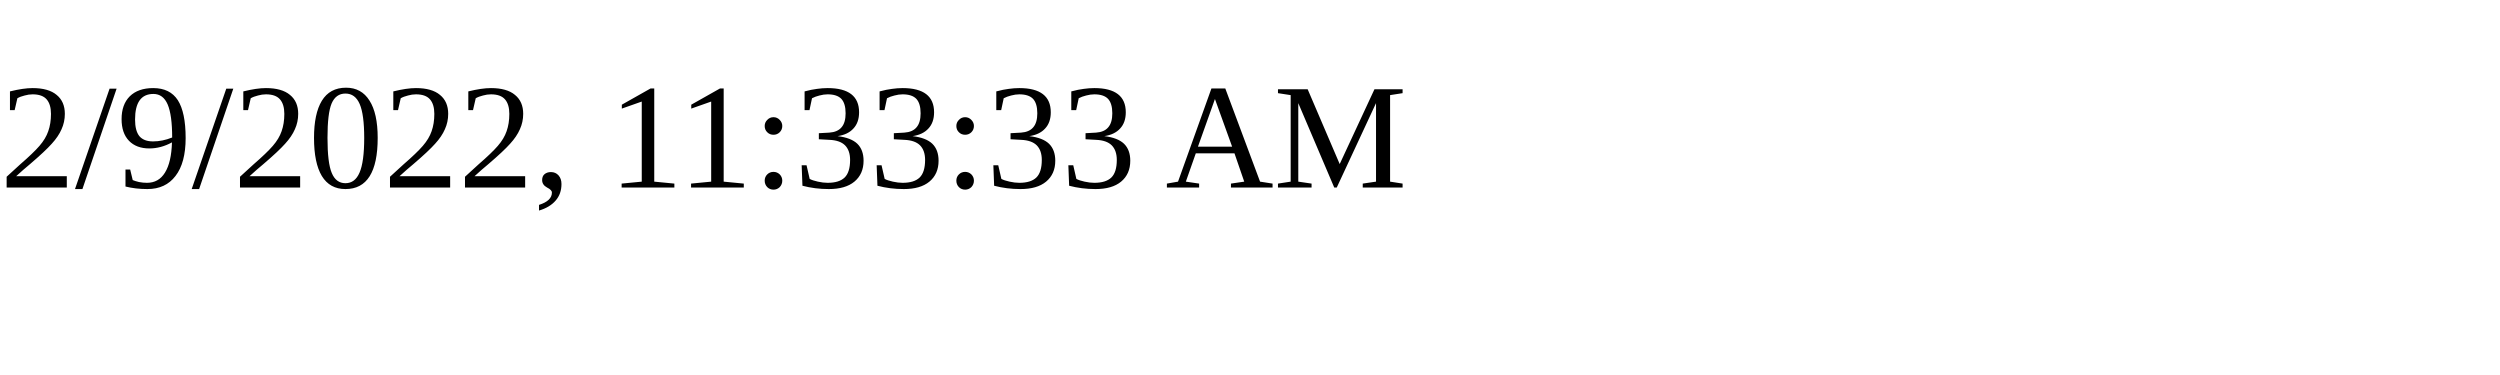
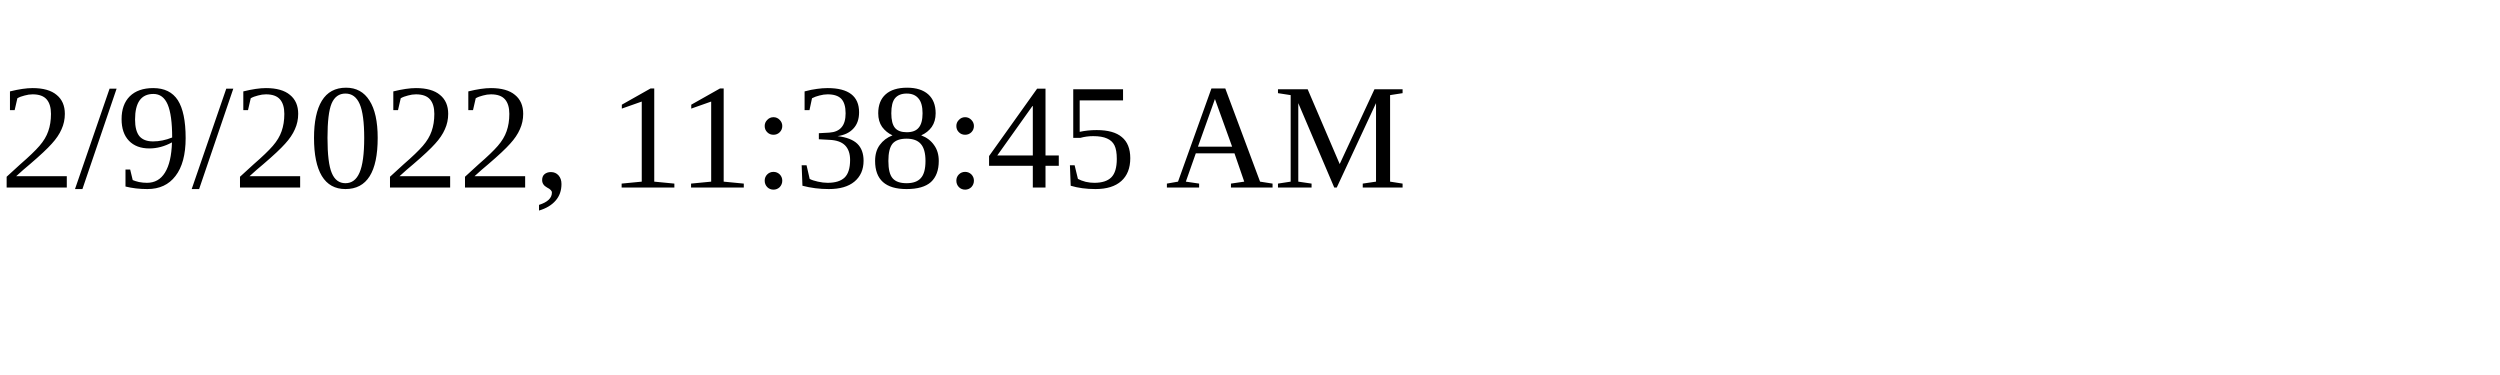
<svg xmlns="http://www.w3.org/2000/svg" height="30" width="200">
-   <text x="0" y="15">2/9/2022, 11:33:33 AM</text>
+   <text x="0" y="15">2/9/2022, 11:38:45 AM</text>
</svg>
